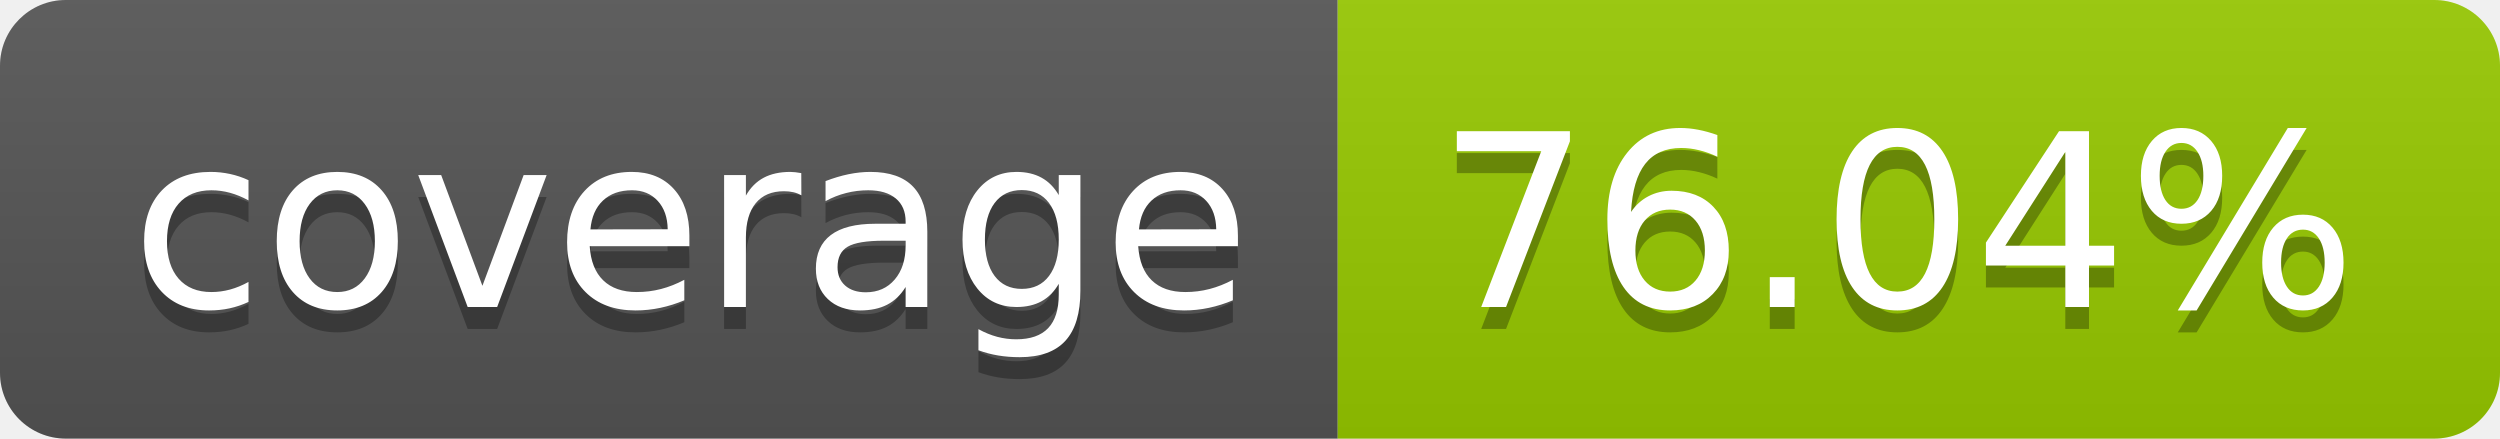
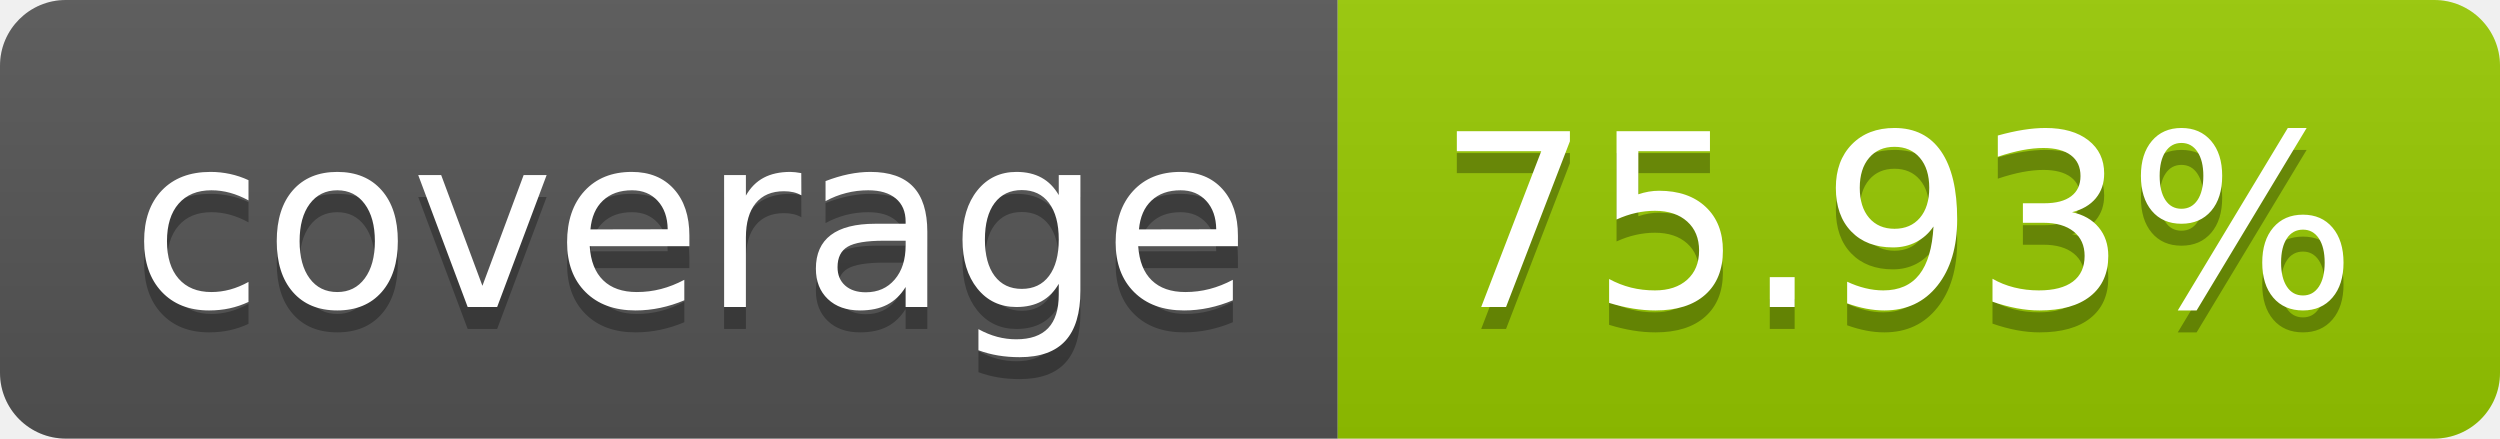
- <svg xmlns="http://www.w3.org/2000/svg" width="114" height="20" role="img" aria-label="coverage: 76.04%">
+ <svg xmlns="http://www.w3.org/2000/svg" width="114" height="20" role="img" aria-label="coverage: 75.93%">
  <linearGradient id="s" x2="0" y2="100%">
    <stop offset="0" stop-color="#bbb" stop-opacity=".1" />
    <stop offset="1" stop-opacity=".1" />
  </linearGradient>
  <clipPath id="r">
    <rect width="114" height="20" rx="3" fill="#fff" />
  </clipPath>
  <g clip-path="url(#r)">
    <rect width="61" height="20" fill="#555" />
    <rect x="61" width="53" height="20" fill="#97ca00" />
    <rect width="114" height="20" fill="url(#s)" />
  </g>
  <g fill="#fff" text-anchor="middle" font-family="Verdana,Geneva,DejaVu Sans,sans-serif" text-rendering="geometricPrecision" font-size="110">
    <text aria-hidden="true" x="315" y="150" fill="#010101" fill-opacity=".3" transform="scale(.1)" textLength="510">coverage</text>
    <text x="315" y="140" transform="scale(.1)" fill="#fff" textLength="510">coverage</text>
-     <text aria-hidden="true" x="865" y="150" fill="#010101" fill-opacity=".3" transform="scale(.1)" textLength="430">76.04%</text>
-     <text x="865" y="140" transform="scale(.1)" fill="#fff" textLength="430">76.04%</text>
+     <text aria-hidden="true" x="865" y="150" fill="#010101" fill-opacity=".3" transform="scale(.1)" textLength="430">75.93%</text>
+     <text x="865" y="140" transform="scale(.1)" fill="#fff" textLength="430">75.93%</text>
  </g>
</svg>
